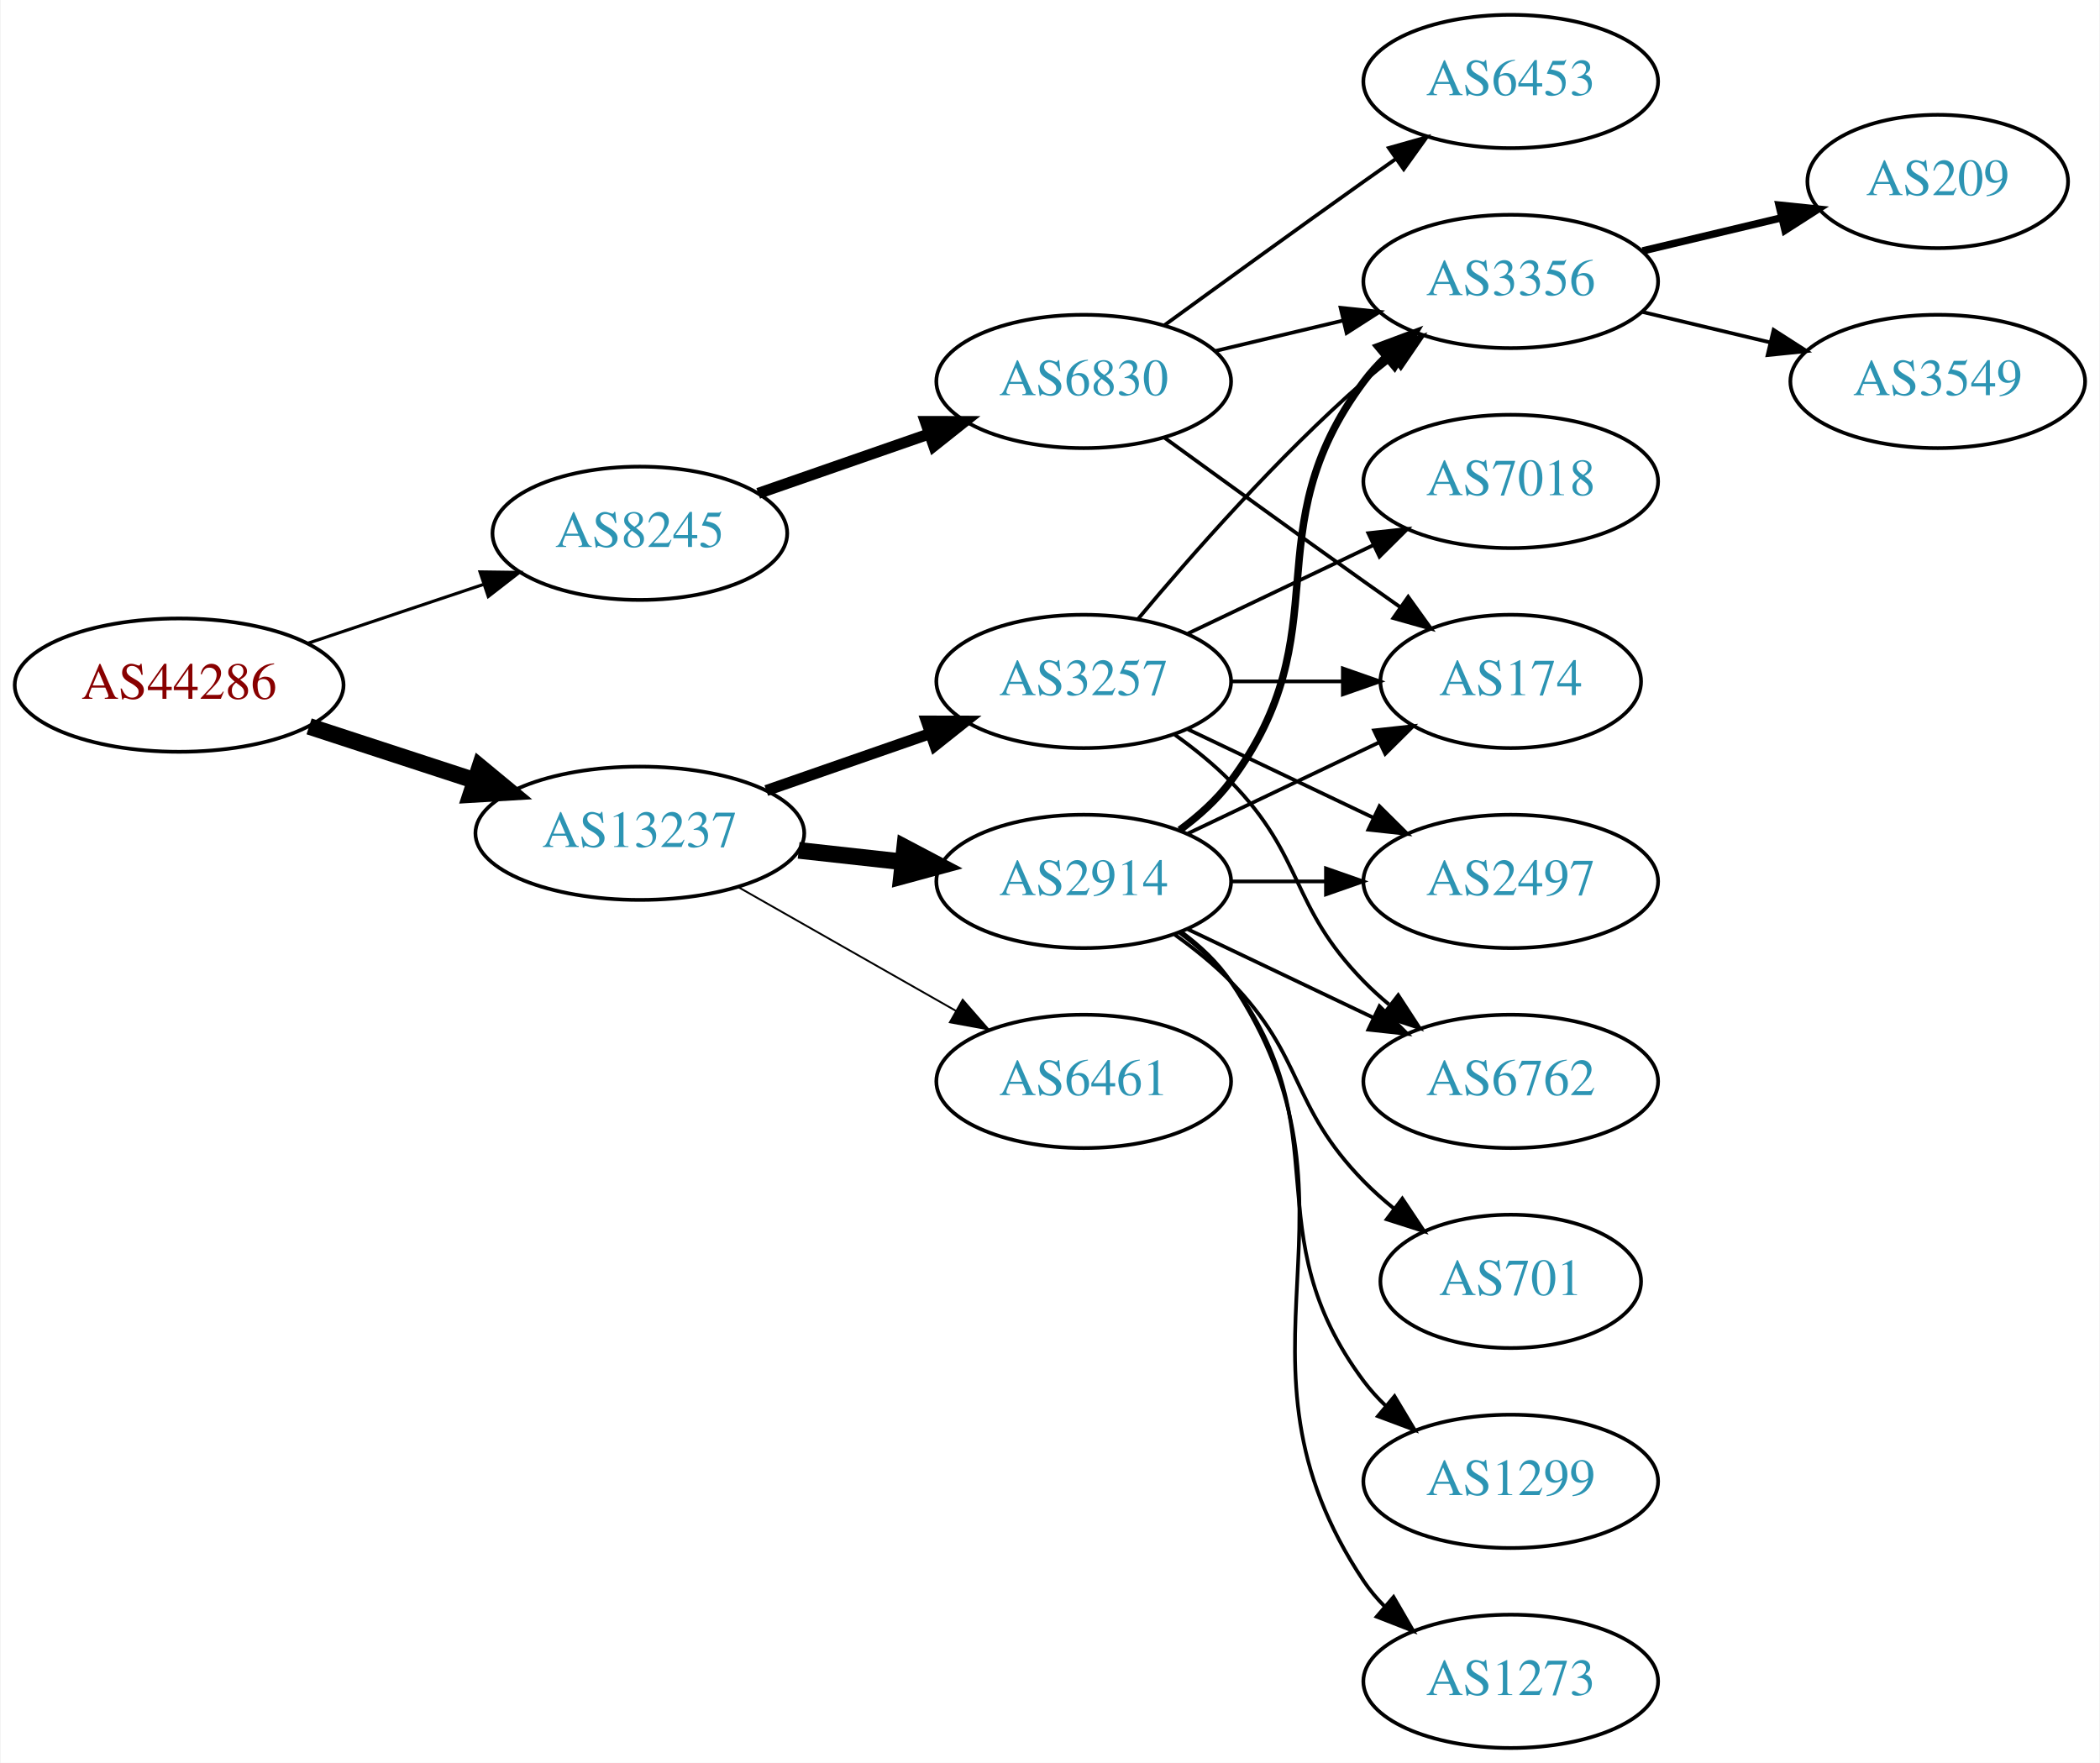
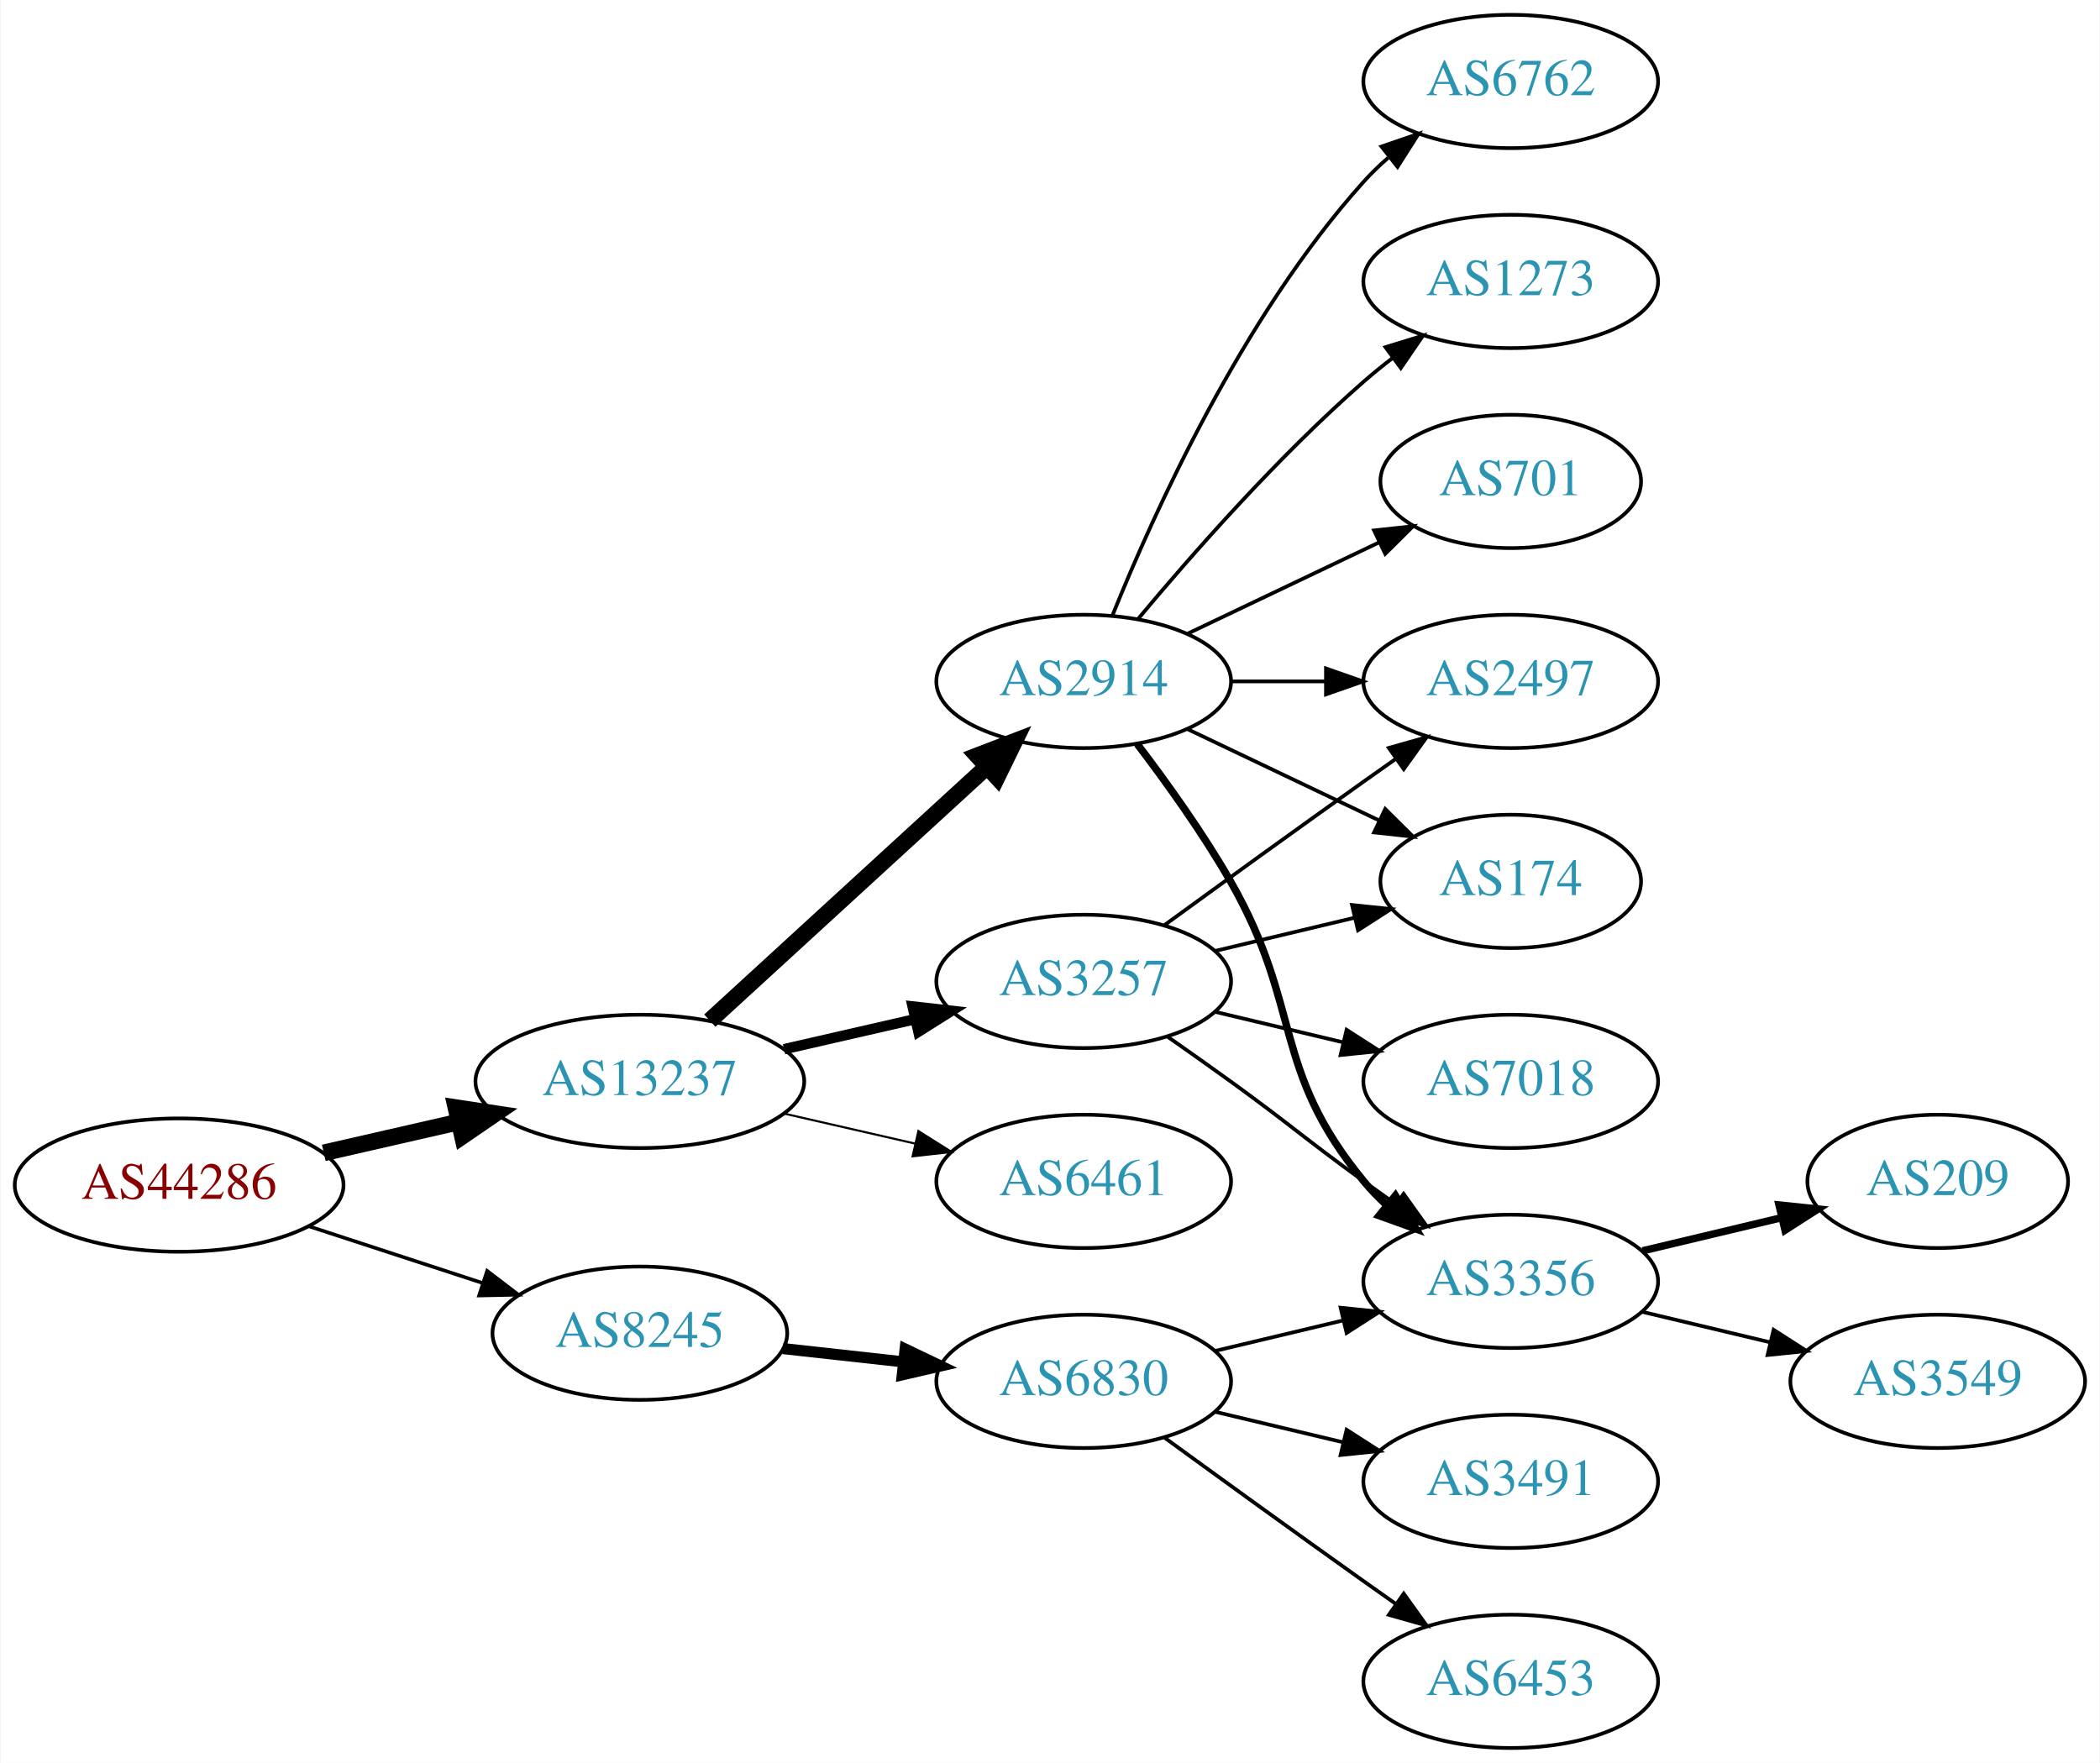
<svg xmlns="http://www.w3.org/2000/svg" xmlns:xlink="http://www.w3.org/1999/xlink" width="567pt" height="476pt" viewBox="0.00 0.00 566.66 476.00">
  <g id="graph0" class="graph" transform="scale(1 1) rotate(0) translate(4 472)">
    <polygon fill="white" stroke="none" points="-4,4 -4,-472 562.663,-472 562.663,4 -4,4" />
    <g id="node1" class="node">
      <g id="a_node1">
        <a xlink:href="/asn/44286" xlink:title="AS44286 ~ crossip communications gmbh [AT]">
-           <ellipse fill="#ffffff" stroke="black" cx="44.196" cy="-287" rx="44.393" ry="18" />
-           <text text-anchor="middle" x="44.196" y="-283.3" font-family="Times,serif" font-size="14.00" fill="#880000">AS44286</text>
+           <ellipse fill="#ffffff" stroke="black" cx="44.196" cy="-152" rx="44.393" ry="18" />
+           <text text-anchor="middle" x="44.196" y="-148.3" font-family="Times,serif" font-size="14.00" fill="#880000">AS44286</text>
        </a>
      </g>
    </g>
    <g id="node2" class="node">
      <g id="a_node2">
        <a xlink:href="/asn/8245" xlink:title="AS8245 ~ Video-Broadcast GmbH [AT]">
-           <ellipse fill="#ffffff" stroke="black" cx="168.588" cy="-328" rx="39.794" ry="18" />
-           <text text-anchor="middle" x="168.588" y="-324.3" font-family="Times,serif" font-size="14.00" fill="#2c94b3">AS8245</text>
+           <ellipse fill="#ffffff" stroke="black" cx="168.588" cy="-112" rx="39.794" ry="18" />
+           <text text-anchor="middle" x="168.588" y="-108.3" font-family="Times,serif" font-size="14.00" fill="#2c94b3">AS8245</text>
        </a>
      </g>
    </g>
    <g id="edge1" class="edge">
-       <path fill="none" stroke="black" stroke-width="0.844" d="M78.964,-298.312C93.591,-303.212 110.853,-308.994 126.239,-314.148" />
-       <polygon fill="black" stroke="black" stroke-width="0.844" points="125.438,-317.571 136.032,-317.429 127.662,-310.934 125.438,-317.571" />
+       <path fill="none" stroke="black" stroke-width="0.964" d="M79.289,-140.858C93.795,-136.117 110.846,-130.544 126.077,-125.567" />
+       <polygon fill="black" stroke="black" stroke-width="0.964" points="127.36,-128.83 135.778,-122.396 125.186,-122.176 127.36,-128.83" />
    </g>
    <g id="node3" class="node">
      <g id="a_node3">
        <a xlink:href="/asn/13237" xlink:title="AS13237 ~ European Backbone of AS13237 [DE]">
-           <ellipse fill="#ffffff" stroke="black" cx="168.588" cy="-247" rx="44.393" ry="18" />
-           <text text-anchor="middle" x="168.588" y="-243.3" font-family="Times,serif" font-size="14.00" fill="#2c94b3">AS13237</text>
+           <ellipse fill="#ffffff" stroke="black" cx="168.588" cy="-180" rx="44.393" ry="18" />
+           <text text-anchor="middle" x="168.588" y="-176.3" font-family="Times,serif" font-size="14.00" fill="#2c94b3">AS13237</text>
        </a>
      </g>
    </g>
    <g id="edge2" class="edge">
-       <path fill="none" stroke="black" stroke-width="4.5" d="M79.289,-275.858C93.082,-271.35 109.177,-266.09 123.819,-261.305" />
-       <polygon fill="black" stroke="black" stroke-width="4.5" points="125.396,-264.932 133.678,-258.082 122.95,-257.446 125.396,-264.932" />
+       <path fill="none" stroke="black" stroke-width="4.5" d="M83.251,-160.706C94.763,-163.34 107.558,-166.267 119.63,-169.028" />
+       <polygon fill="black" stroke="black" stroke-width="4.5" points="118.931,-172.908 129.557,-171.299 120.687,-165.231 118.931,-172.908" />
    </g>
    <g id="node4" class="node">
      <g id="a_node4">
        <a xlink:href="/asn/6830" xlink:title="AS6830 ~ LGI-UPC [AT]">
-           <ellipse fill="#ffffff" stroke="black" cx="288.431" cy="-369" rx="39.794" ry="18" />
-           <text text-anchor="middle" x="288.431" y="-365.3" font-family="Times,serif" font-size="14.00" fill="#2c94b3">AS6830</text>
+           <ellipse fill="#ffffff" stroke="black" cx="288.431" cy="-99" rx="39.794" ry="18" />
+           <text text-anchor="middle" x="288.431" y="-95.3" font-family="Times,serif" font-size="14.00" fill="#2c94b3">AS6830</text>
        </a>
      </g>
    </g>
    <g id="edge3" class="edge">
-       <path fill="none" stroke="black" stroke-width="3" d="M200.55,-338.772C214.647,-343.677 231.523,-349.548 246.636,-354.807" />
-       <polygon fill="black" stroke="black" stroke-width="3" points="245.672,-358.177 256.267,-358.157 247.972,-351.566 245.672,-358.177" />
+       <path fill="none" stroke="black" stroke-width="3" d="M207.198,-107.851C217.509,-106.713 228.827,-105.465 239.627,-104.274" />
+       <polygon fill="black" stroke="black" stroke-width="3" points="240.218,-107.73 249.774,-103.154 239.45,-100.772 240.218,-107.73" />
    </g>
    <g id="node10" class="node">
      <g id="a_node10">
-         <a xlink:href="/asn/3257" xlink:title="AS3257 ~ GTT [DE]">
+         <a xlink:href="/asn/2914" xlink:title="AS2914 ~ NTT America, Inc. [US]">
          <ellipse fill="#ffffff" stroke="black" cx="288.431" cy="-288" rx="39.794" ry="18" />
-           <text text-anchor="middle" x="288.431" y="-284.3" font-family="Times,serif" font-size="14.00" fill="#2c94b3">AS3257</text>
+           <text text-anchor="middle" x="288.431" y="-284.3" font-family="Times,serif" font-size="14.00" fill="#2c94b3">AS2914</text>
        </a>
      </g>
    </g>
    <g id="edge9" class="edge">
-       <path fill="none" stroke="black" stroke-width="3" d="M202.728,-258.53C216.445,-263.302 232.484,-268.883 246.894,-273.896" />
-       <polygon fill="black" stroke="black" stroke-width="3" points="245.966,-277.279 256.56,-277.26 248.266,-270.668 245.966,-277.279" />
+       <path fill="none" stroke="black" stroke-width="4.5" d="M187.486,-196.403C207.414,-214.667 239.772,-244.322 262.249,-264.921" />
+       <polygon fill="black" stroke="black" stroke-width="4.5" points="259.718,-267.943 269.751,-271.797 265.039,-262.137 259.718,-267.943" />
    </g>
    <g id="node11" class="node">
      <g id="a_node11">
-         <a xlink:href="/asn/2914" xlink:title="AS2914 ~ NTT America, Inc. [US]">
-           <ellipse fill="#ffffff" stroke="black" cx="288.431" cy="-234" rx="39.794" ry="18" />
-           <text text-anchor="middle" x="288.431" y="-230.3" font-family="Times,serif" font-size="14.00" fill="#2c94b3">AS2914</text>
+         <a xlink:href="/asn/3257" xlink:title="AS3257 ~ GTT [DE]">
+           <ellipse fill="#ffffff" stroke="black" cx="288.431" cy="-207" rx="39.794" ry="18" />
+           <text text-anchor="middle" x="288.431" y="-203.3" font-family="Times,serif" font-size="14.00" fill="#2c94b3">AS3257</text>
        </a>
      </g>
    </g>
    <g id="edge10" class="edge">
-       <path fill="none" stroke="black" stroke-width="4.5" d="M211.467,-242.38C220.503,-241.383 230.125,-240.322 239.376,-239.301" />
-       <polygon fill="black" stroke="black" stroke-width="4.5" points="240.105,-243.182 249.613,-238.172 239.241,-235.355 240.105,-243.182" />
+       <path fill="none" stroke="black" stroke-width="2.812" d="M207.523,-188.692C218.764,-191.267 231.176,-194.111 242.799,-196.774" />
+       <polygon fill="black" stroke="black" stroke-width="2.812" points="242.232,-200.235 252.761,-199.057 243.795,-193.412 242.232,-200.235" />
    </g>
    <g id="node12" class="node">
      <g id="a_node12">
        <a xlink:href="/asn/6461" xlink:title="AS6461 ~ Zayo Bandwidth [US]">
-           <ellipse fill="#ffffff" stroke="black" cx="288.431" cy="-180" rx="39.794" ry="18" />
-           <text text-anchor="middle" x="288.431" y="-176.3" font-family="Times,serif" font-size="14.00" fill="#2c94b3">AS6461</text>
+           <ellipse fill="#ffffff" stroke="black" cx="288.431" cy="-153" rx="39.794" ry="18" />
+           <text text-anchor="middle" x="288.431" y="-149.3" font-family="Times,serif" font-size="14.00" fill="#2c94b3">AS6461</text>
        </a>
      </g>
    </g>
    <g id="edge11" class="edge">
-       <path fill="none" stroke="black" stroke-width="0.5" d="M195.158,-232.462C212.378,-222.672 235.263,-209.66 253.934,-199.045" />
-       <polygon fill="black" stroke="black" stroke-width="0.5" points="255.755,-202.036 262.718,-194.05 252.295,-195.95 255.755,-202.036" />
+       <path fill="none" stroke="black" stroke-width="0.562" d="M207.523,-171.308C218.764,-168.733 231.176,-165.889 242.799,-163.226" />
+       <polygon fill="black" stroke="black" stroke-width="0.562" points="243.795,-166.588 252.761,-160.943 242.232,-159.765 243.795,-166.588" />
    </g>
    <g id="node5" class="node">
      <g id="a_node5">
        <a xlink:href="/asn/3356" xlink:title="AS3356 ~ Level 3 Parent, LLC [US]">
-           <ellipse fill="#ffffff" stroke="black" cx="403.724" cy="-396" rx="39.794" ry="18" />
-           <text text-anchor="middle" x="403.724" y="-392.3" font-family="Times,serif" font-size="14.00" fill="#2c94b3">AS3356</text>
+           <ellipse fill="#ffffff" stroke="black" cx="403.724" cy="-126" rx="39.794" ry="18" />
+           <text text-anchor="middle" x="403.724" y="-122.3" font-family="Times,serif" font-size="14.00" fill="#2c94b3">AS3356</text>
        </a>
      </g>
    </g>
    <g id="edge4" class="edge">
-       <path fill="none" stroke="black" d="M324.038,-377.248C334.909,-379.838 347.064,-382.735 358.506,-385.462" />
-       <polygon fill="black" stroke="black" points="357.789,-388.889 368.328,-387.803 359.412,-382.08 357.789,-388.889" />
+       <path fill="none" stroke="black" d="M324.038,-107.248C334.909,-109.838 347.064,-112.735 358.506,-115.462" />
+       <polygon fill="black" stroke="black" points="357.789,-118.889 368.328,-117.803 359.412,-112.08 357.789,-118.889" />
    </g>
    <g id="node6" class="node">
      <g id="a_node6">
        <a xlink:href="/asn/6453" xlink:title="AS6453 ~ TATA COMMUNICATIONS (AMERICA) INC [US]">
-           <ellipse fill="#ffffff" stroke="black" cx="403.724" cy="-450" rx="39.794" ry="18" />
-           <text text-anchor="middle" x="403.724" y="-446.3" font-family="Times,serif" font-size="14.00" fill="#2c94b3">AS6453</text>
+           <ellipse fill="#ffffff" stroke="black" cx="403.724" cy="-18" rx="39.794" ry="18" />
+           <text text-anchor="middle" x="403.724" y="-14.3" font-family="Times,serif" font-size="14.00" fill="#2c94b3">AS6453</text>
        </a>
      </g>
    </g>
    <g id="edge5" class="edge">
-       <path fill="none" stroke="black" d="M310.279,-384.222C325.213,-395.091 345.827,-410.025 364.077,-423 366.898,-425.005 369.841,-427.085 372.789,-429.159" />
-       <polygon fill="black" stroke="black" points="370.816,-432.05 381.013,-434.926 374.835,-426.319 370.816,-432.05" />
+       <path fill="none" stroke="black" d="M310.279,-83.778C325.213,-72.909 345.827,-57.975 364.077,-45 366.898,-42.995 369.841,-40.915 372.789,-38.841" />
+       <polygon fill="black" stroke="black" points="374.835,-41.681 381.013,-33.074 370.816,-35.95 374.835,-41.681" />
    </g>
    <g id="node7" class="node">
      <g id="a_node7">
-         <a xlink:href="/asn/174" xlink:title="AS174 ~ Cogent Communications [US]">
-           <ellipse fill="#ffffff" stroke="black" cx="403.724" cy="-288" rx="35.194" ry="18" />
-           <text text-anchor="middle" x="403.724" y="-284.3" font-family="Times,serif" font-size="14.00" fill="#2c94b3">AS174</text>
+         <a xlink:href="/asn/3491" xlink:title="AS3491 ~ PCCW Global, Inc. [US]">
+           <ellipse fill="#ffffff" stroke="black" cx="403.724" cy="-72" rx="39.794" ry="18" />
+           <text text-anchor="middle" x="403.724" y="-68.3" font-family="Times,serif" font-size="14.00" fill="#2c94b3">AS3491</text>
        </a>
      </g>
    </g>
    <g id="edge6" class="edge">
-       <path fill="none" stroke="black" d="M310.279,-353.778C325.213,-342.909 345.827,-327.975 364.077,-315 367.288,-312.718 370.657,-310.339 374.011,-307.982" />
-       <polygon fill="black" stroke="black" points="376.039,-310.834 382.222,-302.23 372.023,-305.101 376.039,-310.834" />
+       <path fill="none" stroke="black" d="M324.038,-90.752C334.909,-88.162 347.064,-85.265 358.506,-82.538" />
+       <polygon fill="black" stroke="black" points="359.412,-85.92 368.328,-80.197 357.789,-79.111 359.412,-85.92" />
    </g>
    <g id="node8" class="node">
      <g id="a_node8">
        <a xlink:href="/asn/209" xlink:title="AS209 ~ CenturyLink Communications, LLC [US]">
-           <ellipse fill="#ffffff" stroke="black" cx="519.017" cy="-423" rx="35.194" ry="18" />
-           <text text-anchor="middle" x="519.017" y="-419.3" font-family="Times,serif" font-size="14.00" fill="#2c94b3">AS209</text>
+           <ellipse fill="#ffffff" stroke="black" cx="519.017" cy="-153" rx="35.194" ry="18" />
+           <text text-anchor="middle" x="519.017" y="-149.3" font-family="Times,serif" font-size="14.00" fill="#2c94b3">AS209</text>
        </a>
      </g>
    </g>
    <g id="edge7" class="edge">
-       <path fill="none" stroke="black" stroke-width="2" d="M439.331,-404.248C451.125,-407.058 464.43,-410.229 476.698,-413.153" />
-       <polygon fill="black" stroke="black" stroke-width="2" points="476.164,-416.624 486.703,-415.537 477.787,-409.814 476.164,-416.624" />
+       <path fill="none" stroke="black" stroke-width="2" d="M439.331,-134.248C451.125,-137.058 464.43,-140.229 476.698,-143.153" />
+       <polygon fill="black" stroke="black" stroke-width="2" points="476.164,-146.624 486.703,-145.537 477.787,-139.814 476.164,-146.624" />
    </g>
    <g id="node9" class="node">
      <g id="a_node9">
        <a xlink:href="/asn/3549" xlink:title="AS3549 ~ Level 3 Parent, LLC [US]">
-           <ellipse fill="#ffffff" stroke="black" cx="519.017" cy="-369" rx="39.794" ry="18" />
-           <text text-anchor="middle" x="519.017" y="-365.3" font-family="Times,serif" font-size="14.00" fill="#2c94b3">AS3549</text>
+           <ellipse fill="#ffffff" stroke="black" cx="519.017" cy="-99" rx="39.794" ry="18" />
+           <text text-anchor="middle" x="519.017" y="-95.3" font-family="Times,serif" font-size="14.00" fill="#2c94b3">AS3549</text>
        </a>
      </g>
    </g>
    <g id="edge8" class="edge">
-       <path fill="none" stroke="black" d="M439.331,-387.752C450.202,-385.162 462.357,-382.265 473.799,-379.538" />
-       <polygon fill="black" stroke="black" points="474.705,-382.92 483.621,-377.197 473.082,-376.111 474.705,-382.92" />
-     </g>
-     <g id="edge13" class="edge">
+       <path fill="none" stroke="black" d="M439.331,-117.752C450.202,-115.162 462.357,-112.265 473.799,-109.538" />
+       <polygon fill="black" stroke="black" points="474.705,-112.92 483.621,-107.197 473.082,-106.111 474.705,-112.92" />
+     </g>
+     <g id="edge15" class="edge">
+       <path fill="none" stroke="black" stroke-width="2" d="M302.892,-271.087C310.785,-260.73 320.634,-247.008 328.077,-234 347.642,-199.806 339.013,-183.394 364.077,-153 365.932,-150.75 368.02,-148.604 370.238,-146.576" />
+       <polygon fill="black" stroke="black" stroke-width="2" points="372.587,-149.177 378.143,-140.156 368.174,-143.744 372.587,-149.177" />
+     </g>
+     <g id="node13" class="node">
+       <g id="a_node13">
+         <a xlink:href="/asn/1273" xlink:title="AS1273 ~ Vodafone Group PLC [EU]">
+           <ellipse fill="#ffffff" stroke="black" cx="403.724" cy="-396" rx="39.794" ry="18" />
+           <text text-anchor="middle" x="403.724" y="-392.3" font-family="Times,serif" font-size="14.00" fill="#2c94b3">AS1273</text>
+         </a>
+       </g>
+     </g>
+     <g id="edge12" class="edge">
      <path fill="none" stroke="black" d="M303.061,-304.817C317.343,-321.929 340.89,-348.745 364.077,-369 366.543,-371.154 369.182,-373.294 371.879,-375.372" />
      <polygon fill="black" stroke="black" points="369.904,-378.264 380.033,-381.37 374.052,-372.625 369.904,-378.264" />
    </g>
-     <g id="edge12" class="edge">
-       <path fill="none" stroke="black" d="M328.103,-288C337.808,-288 348.299,-288 358.262,-288" />
-       <polygon fill="black" stroke="black" points="358.398,-291.5 368.398,-288 358.398,-284.5 358.398,-291.5" />
-     </g>
-     <g id="node13" class="node">
-       <g id="a_node13">
-         <a xlink:href="/asn/6762" xlink:title="AS6762 ~ TELECOM ITALIA SPARKLE S.p.A. [IT]">
-           <ellipse fill="#ffffff" stroke="black" cx="403.724" cy="-180" rx="39.794" ry="18" />
-           <text text-anchor="middle" x="403.724" y="-176.3" font-family="Times,serif" font-size="14.00" fill="#2c94b3">AS6762</text>
-         </a>
-       </g>
-     </g>
-     <g id="edge14" class="edge">
-       <path fill="none" stroke="black" d="M313.025,-273.611C318.281,-269.852 323.613,-265.563 328.077,-261 348.25,-240.383 343.905,-227.617 364.077,-207 366.17,-204.861 368.453,-202.782 370.83,-200.79" />
-       <polygon fill="black" stroke="black" points="373.349,-203.268 379.13,-194.389 369.074,-197.725 373.349,-203.268" />
-     </g>
    <g id="node14" class="node">
      <g id="a_node14">
-         <a xlink:href="/asn/7018" xlink:title="AS7018 ~ AT&amp;T Services, Inc. [US]">
-           <ellipse fill="#ffffff" stroke="black" cx="403.724" cy="-342" rx="39.794" ry="18" />
-           <text text-anchor="middle" x="403.724" y="-338.3" font-family="Times,serif" font-size="14.00" fill="#2c94b3">AS7018</text>
-         </a>
-       </g>
-     </g>
-     <g id="edge15" class="edge">
-       <path fill="none" stroke="black" d="M316.567,-300.934C331.561,-308.081 350.382,-317.052 366.605,-324.785" />
-       <polygon fill="black" stroke="black" points="365.276,-328.028 375.809,-329.171 368.288,-321.709 365.276,-328.028" />
+         <a xlink:href="/asn/701" xlink:title="AS701 ~ UUNET [US]">
+           <ellipse fill="#ffffff" stroke="black" cx="403.724" cy="-342" rx="35.194" ry="18" />
+           <text text-anchor="middle" x="403.724" y="-338.3" font-family="Times,serif" font-size="14.00" fill="#2c94b3">AS701</text>
+         </a>
+       </g>
+     </g>
+     <g id="edge13" class="edge">
+       <path fill="none" stroke="black" d="M316.567,-300.934C331.999,-308.29 351.485,-317.577 368.02,-325.459" />
+       <polygon fill="black" stroke="black" points="366.828,-328.768 377.361,-329.911 369.84,-322.449 366.828,-328.768" />
    </g>
    <g id="node15" class="node">
      <g id="a_node15">
-         <a xlink:href="/asn/2497" xlink:title="AS2497 ~ Internet Initiative Japan Inc. [JP]">
-           <ellipse fill="#ffffff" stroke="black" cx="403.724" cy="-234" rx="39.794" ry="18" />
-           <text text-anchor="middle" x="403.724" y="-230.3" font-family="Times,serif" font-size="14.00" fill="#2c94b3">AS2497</text>
-         </a>
-       </g>
-     </g>
-     <g id="edge16" class="edge">
-       <path fill="none" stroke="black" d="M316.567,-275.066C331.561,-267.919 350.382,-258.948 366.605,-251.215" />
-       <polygon fill="black" stroke="black" points="368.288,-254.291 375.809,-246.829 365.276,-247.972 368.288,-254.291" />
-     </g>
-     <g id="edge19" class="edge">
-       <path fill="none" stroke="black" stroke-width="2" d="M314.362,-247.882C319.438,-251.611 324.356,-256.016 328.077,-261 358.349,-301.542 333.806,-328.458 364.077,-369 365.822,-371.336 367.829,-373.545 369.992,-375.617" />
-       <polygon fill="black" stroke="black" stroke-width="2" points="367.87,-378.405 377.793,-382.118 372.352,-373.027 367.87,-378.405" />
-     </g>
-     <g id="edge20" class="edge">
-       <path fill="none" stroke="black" d="M316.567,-246.934C331.999,-254.29 351.485,-263.577 368.02,-271.459" />
-       <polygon fill="black" stroke="black" points="366.828,-274.768 377.361,-275.911 369.84,-268.449 366.828,-274.768" />
-     </g>
-     <g id="edge22" class="edge">
-       <path fill="none" stroke="black" d="M316.567,-221.066C331.561,-213.919 350.382,-204.948 366.605,-197.215" />
-       <polygon fill="black" stroke="black" points="368.288,-200.291 375.809,-192.829 365.276,-193.972 368.288,-200.291" />
-     </g>
-     <g id="edge17" class="edge">
-       <path fill="none" stroke="black" d="M328.103,-234C336.306,-234 345.07,-234 353.602,-234" />
-       <polygon fill="black" stroke="black" points="353.841,-237.5 363.841,-234 353.841,-230.5 353.841,-237.5" />
+         <a xlink:href="/asn/174" xlink:title="AS174 ~ Cogent Communications [US]">
+           <ellipse fill="#ffffff" stroke="black" cx="403.724" cy="-234" rx="35.194" ry="18" />
+           <text text-anchor="middle" x="403.724" y="-230.3" font-family="Times,serif" font-size="14.00" fill="#2c94b3">AS174</text>
+         </a>
+       </g>
+     </g>
+     <g id="edge14" class="edge">
+       <path fill="none" stroke="black" d="M316.567,-275.066C331.999,-267.71 351.485,-258.423 368.02,-250.541" />
+       <polygon fill="black" stroke="black" points="369.84,-253.551 377.361,-246.089 366.828,-247.232 369.84,-253.551" />
    </g>
    <g id="node16" class="node">
      <g id="a_node16">
-         <a xlink:href="/asn/1299" xlink:title="AS1299 ~ Telia Carrier [EU]">
-           <ellipse fill="#ffffff" stroke="black" cx="403.724" cy="-72" rx="39.794" ry="18" />
-           <text text-anchor="middle" x="403.724" y="-68.3" font-family="Times,serif" font-size="14.00" fill="#2c94b3">AS1299</text>
-         </a>
-       </g>
-     </g>
-     <g id="edge18" class="edge">
-       <path fill="none" stroke="black" d="M314.362,-220.118C319.438,-216.389 324.356,-211.984 328.077,-207 358.349,-166.458 333.806,-139.542 364.077,-99 365.822,-96.664 367.829,-94.455 369.992,-92.383" />
-       <polygon fill="black" stroke="black" points="372.352,-94.973 377.793,-85.882 367.87,-89.595 372.352,-94.973" />
+         <a xlink:href="/asn/2497" xlink:title="AS2497 ~ Internet Initiative Japan Inc. [JP]">
+           <ellipse fill="#ffffff" stroke="black" cx="403.724" cy="-288" rx="39.794" ry="18" />
+           <text text-anchor="middle" x="403.724" y="-284.3" font-family="Times,serif" font-size="14.00" fill="#2c94b3">AS2497</text>
+         </a>
+       </g>
+     </g>
+     <g id="edge16" class="edge">
+       <path fill="none" stroke="black" d="M328.103,-288C336.306,-288 345.07,-288 353.602,-288" />
+       <polygon fill="black" stroke="black" points="353.841,-291.5 363.841,-288 353.841,-284.5 353.841,-291.5" />
    </g>
    <g id="node17" class="node">
      <g id="a_node17">
-         <a xlink:href="/asn/1273" xlink:title="AS1273 ~ Vodafone Group PLC [EU]">
-           <ellipse fill="#ffffff" stroke="black" cx="403.724" cy="-18" rx="39.794" ry="18" />
-           <text text-anchor="middle" x="403.724" y="-14.3" font-family="Times,serif" font-size="14.00" fill="#2c94b3">AS1273</text>
-         </a>
-       </g>
+         <a xlink:href="/asn/6762" xlink:title="AS6762 ~ TELECOM ITALIA SPARKLE S.p.A. [IT]">
+           <ellipse fill="#ffffff" stroke="black" cx="403.724" cy="-450" rx="39.794" ry="18" />
+           <text text-anchor="middle" x="403.724" y="-446.3" font-family="Times,serif" font-size="14.00" fill="#2c94b3">AS6762</text>
+         </a>
+       </g>
+     </g>
+     <g id="edge17" class="edge">
+       <path fill="none" stroke="black" d="M296.179,-305.787C307.23,-333.243 331.283,-386.578 364.077,-423 366.08,-425.224 368.298,-427.363 370.631,-429.397" />
+       <polygon fill="black" stroke="black" points="368.829,-432.433 378.85,-435.873 373.161,-426.935 368.829,-432.433" />
+     </g>
+     <g id="edge18" class="edge">
+       <path fill="none" stroke="black" d="M311.188,-191.991C316.722,-188.121 322.641,-183.936 328.077,-180 344.277,-168.271 347.877,-164.729 364.077,-153 366.88,-150.971 369.812,-148.875 372.752,-146.79" />
+       <polygon fill="black" stroke="black" points="374.803,-149.627 380.967,-141.009 370.775,-143.903 374.803,-149.627" />
+     </g>
+     <g id="edge20" class="edge">
+       <path fill="none" stroke="black" d="M324.038,-215.248C335.833,-218.058 349.137,-221.229 361.405,-224.153" />
+       <polygon fill="black" stroke="black" points="360.871,-227.624 371.41,-226.537 362.494,-220.814 360.871,-227.624" />
    </g>
    <g id="edge21" class="edge">
-       <path fill="none" stroke="black" d="M314.75,-220.393C319.806,-216.649 324.617,-212.169 328.077,-207 369.102,-145.706 323.053,-106.294 364.077,-45 365.699,-42.577 367.618,-40.305 369.72,-38.19" />
-       <polygon fill="black" stroke="black" points="372.087,-40.771 377.405,-31.607 367.533,-35.454 372.087,-40.771" />
+       <path fill="none" stroke="black" d="M310.279,-222.222C325.213,-233.091 345.827,-248.025 364.077,-261 366.898,-263.005 369.841,-265.085 372.789,-267.159" />
+       <polygon fill="black" stroke="black" points="370.816,-270.05 381.013,-272.926 374.835,-264.319 370.816,-270.05" />
    </g>
    <g id="node18" class="node">
      <g id="a_node18">
-         <a xlink:href="/asn/701" xlink:title="AS701 ~ UUNET [US]">
-           <ellipse fill="#ffffff" stroke="black" cx="403.724" cy="-126" rx="35.194" ry="18" />
-           <text text-anchor="middle" x="403.724" y="-122.3" font-family="Times,serif" font-size="14.00" fill="#2c94b3">AS701</text>
-         </a>
-       </g>
-     </g>
-     <g id="edge23" class="edge">
-       <path fill="none" stroke="black" d="M313.025,-219.611C318.281,-215.852 323.613,-211.563 328.077,-207 348.25,-186.383 343.905,-173.617 364.077,-153 366.556,-150.466 369.303,-148.017 372.156,-145.696" />
-       <polygon fill="black" stroke="black" points="374.458,-148.343 380.341,-139.532 370.247,-142.752 374.458,-148.343" />
+         <a xlink:href="/asn/7018" xlink:title="AS7018 ~ AT&amp;T Services, Inc. [US]">
+           <ellipse fill="#ffffff" stroke="black" cx="403.724" cy="-180" rx="39.794" ry="18" />
+           <text text-anchor="middle" x="403.724" y="-176.3" font-family="Times,serif" font-size="14.00" fill="#2c94b3">AS7018</text>
+         </a>
+       </g>
+     </g>
+     <g id="edge19" class="edge">
+       <path fill="none" stroke="black" d="M324.038,-198.752C334.909,-196.162 347.064,-193.265 358.506,-190.538" />
+       <polygon fill="black" stroke="black" points="359.412,-193.92 368.328,-188.197 357.789,-187.111 359.412,-193.92" />
    </g>
  </g>
</svg>
